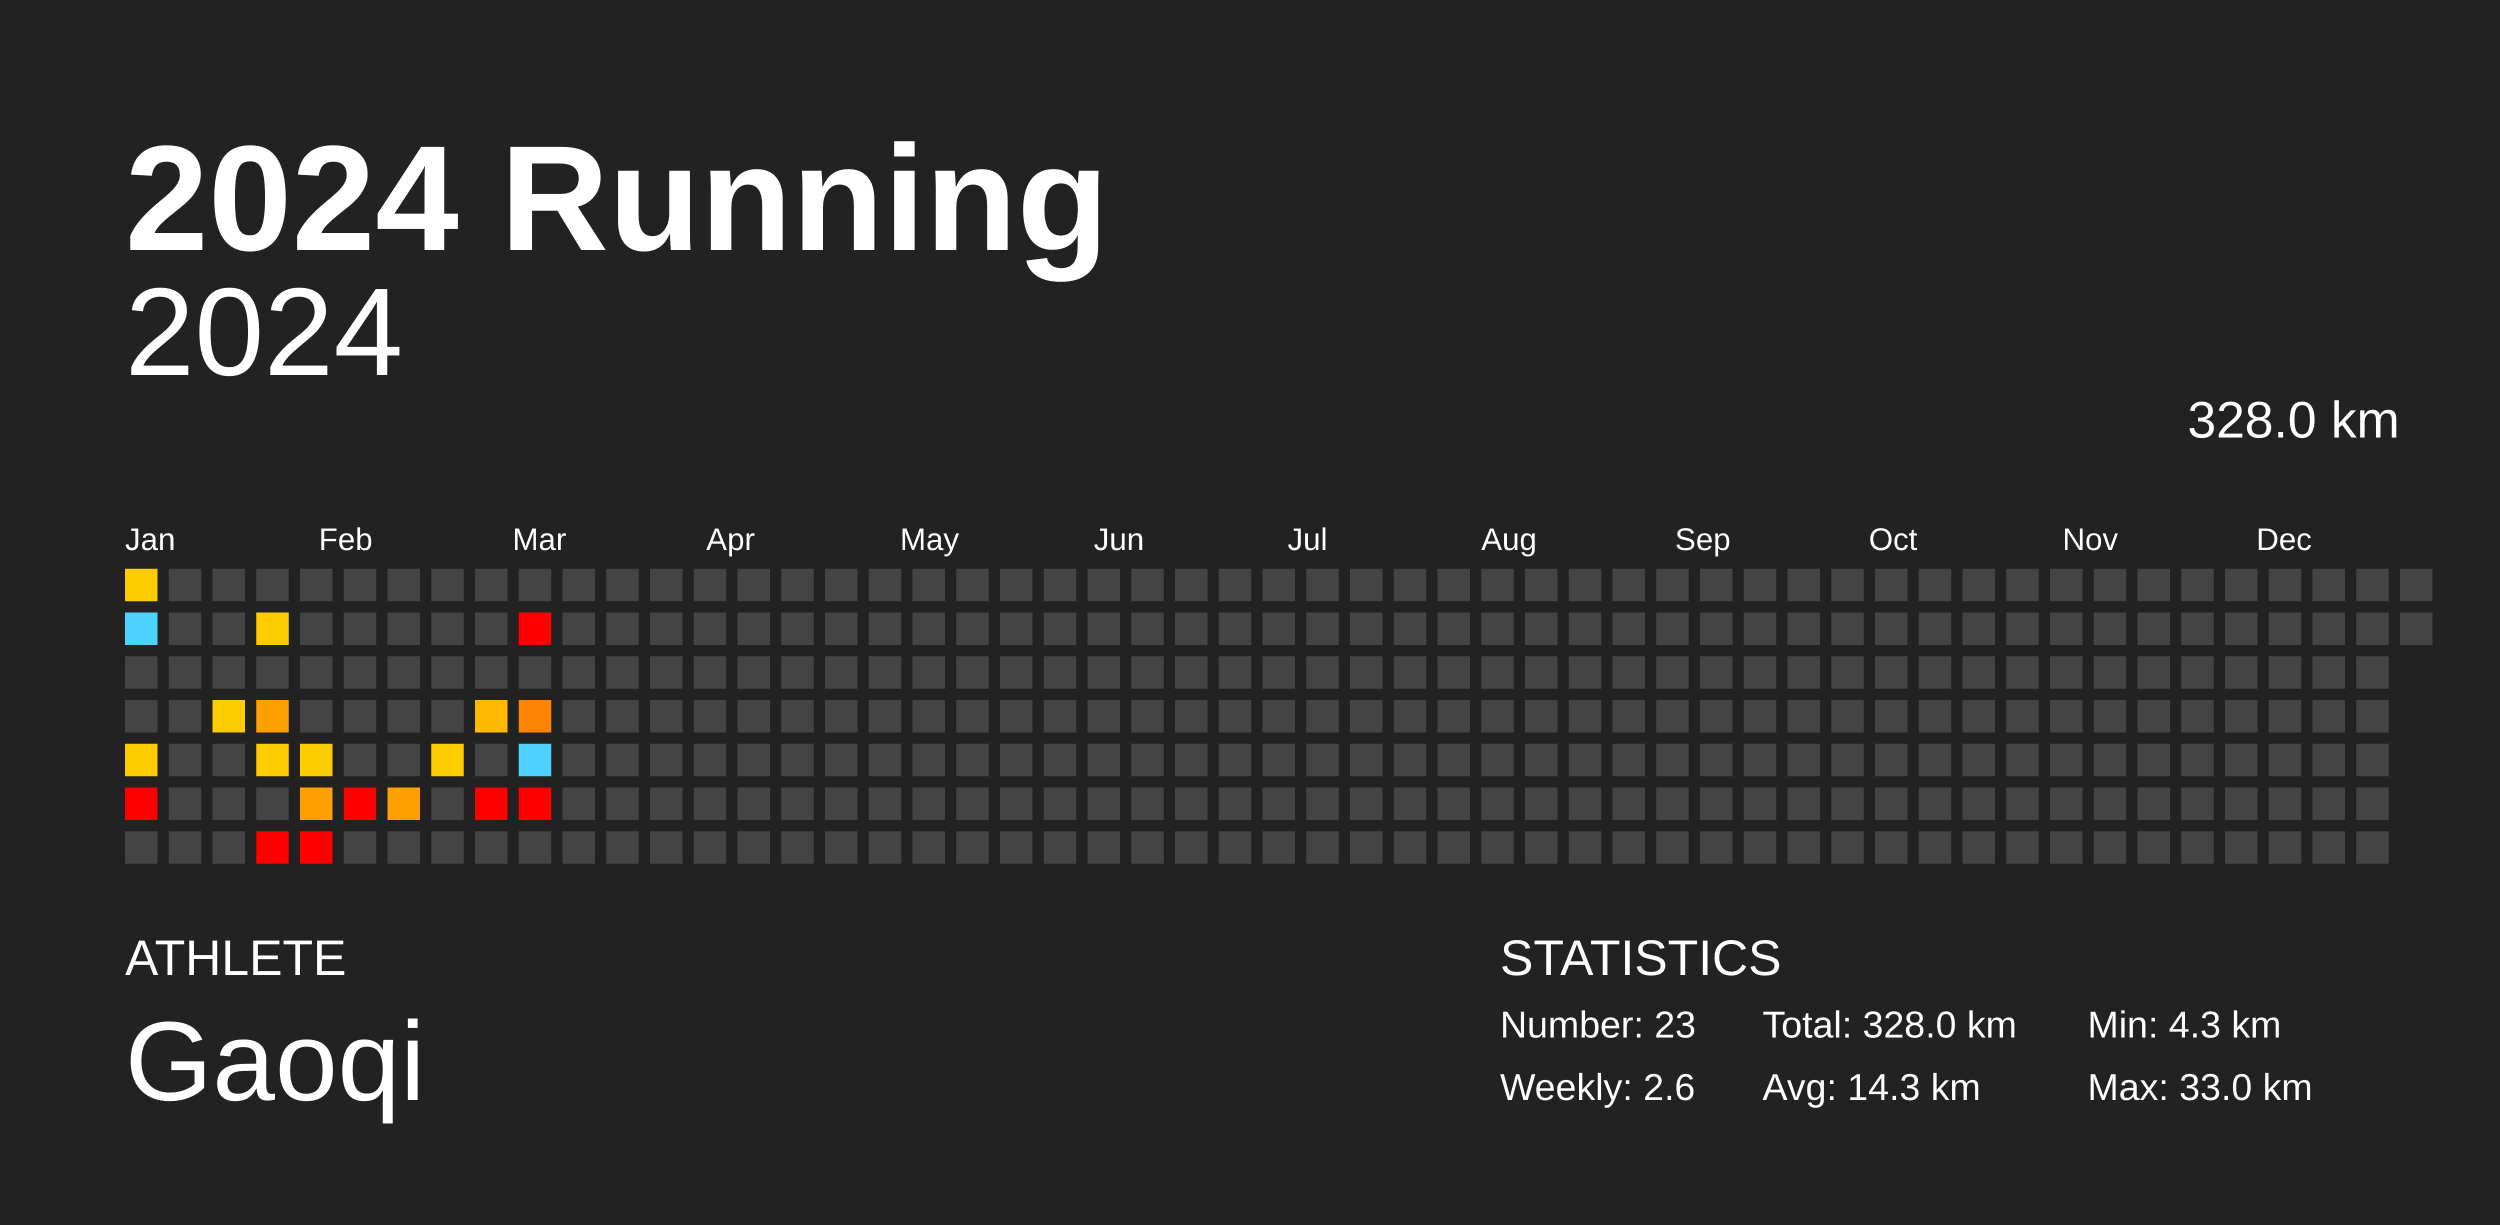
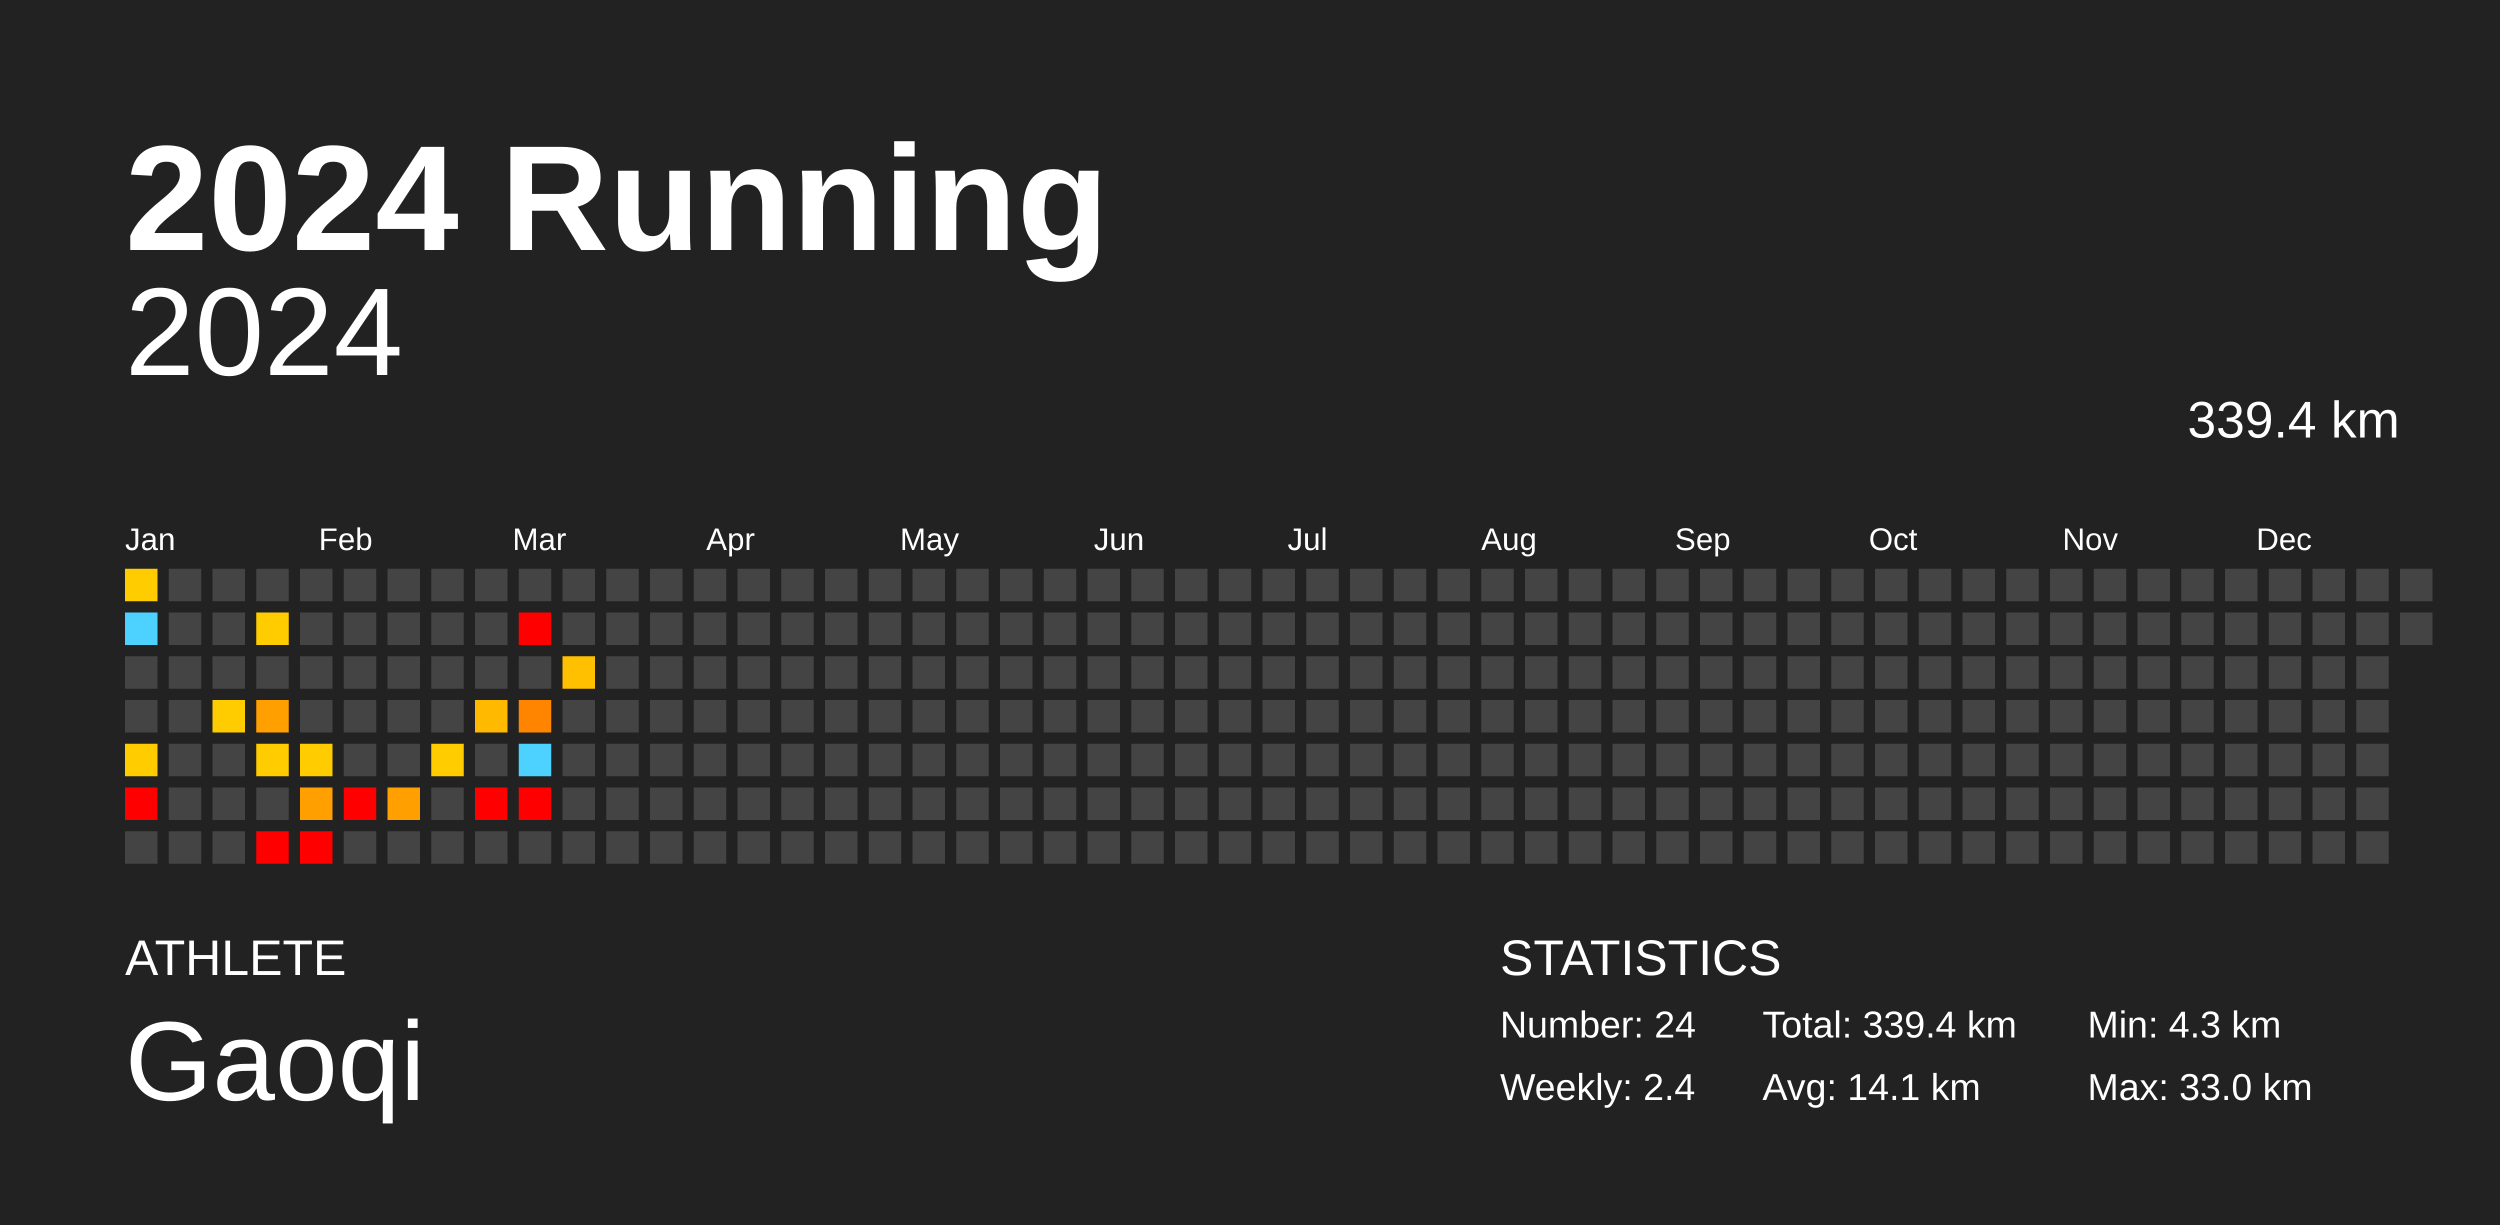
<svg xmlns="http://www.w3.org/2000/svg" baseProfile="full" height="98mm" version="1.1" viewBox="0,0,200,98" width="200mm">
  <defs />
  <rect fill="#222222" height="98" width="200" x="0" y="0" />
  <text fill="#FFFFFF" style="font-size:12px; font-family:Arial; font-weight:bold;" x="10" y="20">2024 Running</text>
  <text fill="#FFFFFF" style="font-size:4px; font-family:Arial" x="10" y="78">ATHLETE</text>
  <text fill="#FFFFFF" style="font-size:9px; font-family:Arial" x="10" y="88">Gaoqi</text>
  <text fill="#FFFFFF" style="font-size:4px; font-family:Arial" x="120" y="78">STATISTICS</text>
-   <text fill="#FFFFFF" style="font-size:3px; font-family:Arial" x="120" y="83">Number: 23</text>
-   <text fill="#FFFFFF" style="font-size:3px; font-family:Arial" x="120" y="88">Weekly: 2.6</text>
-   <text fill="#FFFFFF" style="font-size:3px; font-family:Arial" x="141" y="83">Total: 328.0 km</text>
-   <text fill="#FFFFFF" style="font-size:3px; font-family:Arial" x="141" y="88">Avg: 14.3 km</text>
+   <text fill="#FFFFFF" style="font-size:3px; font-family:Arial" x="120" y="83">Number: 24</text>
+   <text fill="#FFFFFF" style="font-size:3px; font-family:Arial" x="120" y="88">Weekly: 2.4</text>
+   <text fill="#FFFFFF" style="font-size:3px; font-family:Arial" x="141" y="83">Total: 339.4 km</text>
+   <text fill="#FFFFFF" style="font-size:3px; font-family:Arial" x="141" y="88">Avg: 14.1 km</text>
  <text fill="#FFFFFF" style="font-size:3px; font-family:Arial" x="167" y="83">Min: 4.3 km</text>
  <text fill="#FFFFFF" style="font-size:3px; font-family:Arial" x="167" y="88">Max: 33.0 km</text>
  <text alignment-baseline="hanging" fill="#FFFFFF" style="font-size:10.0px; font-family:Arial;" x="10" y="30">2024</text>
-   <text alignment-baseline="hanging" fill="#FFFFFF" style="font-size:4.125px; font-family:Arial;" x="175" y="35">328.0 km</text>
+   <text alignment-baseline="hanging" fill="#FFFFFF" style="font-size:4.125px; font-family:Arial;" x="175" y="35">339.4 km</text>
  <text fill="#FFFFFF" style="font-size:2.5px; font-family:Arial" x="10.0" y="44">Jan</text>
  <text fill="#FFFFFF" style="font-size:2.5px; font-family:Arial" x="25.5" y="44">Feb</text>
  <text fill="#FFFFFF" style="font-size:2.5px; font-family:Arial" x="41.0" y="44">Mar</text>
  <text fill="#FFFFFF" style="font-size:2.5px; font-family:Arial" x="56.5" y="44">Apr</text>
  <text fill="#FFFFFF" style="font-size:2.5px; font-family:Arial" x="72.0" y="44">May</text>
  <text fill="#FFFFFF" style="font-size:2.5px; font-family:Arial" x="87.5" y="44">Jun</text>
  <text fill="#FFFFFF" style="font-size:2.5px; font-family:Arial" x="103.0" y="44">Jul</text>
  <text fill="#FFFFFF" style="font-size:2.5px; font-family:Arial" x="118.5" y="44">Aug</text>
  <text fill="#FFFFFF" style="font-size:2.5px; font-family:Arial" x="134.0" y="44">Sep</text>
  <text fill="#FFFFFF" style="font-size:2.5px; font-family:Arial" x="149.5" y="44">Oct</text>
  <text fill="#FFFFFF" style="font-size:2.5px; font-family:Arial" x="165.0" y="44">Nov</text>
  <text fill="#FFFFFF" style="font-size:2.5px; font-family:Arial" x="180.5" y="44">Dec</text>
  <rect fill="#ffcc00" height="2.6" width="2.6" x="10.0" y="45.5" />
  <rect fill="#4dd2ff" height="2.6" width="2.6" x="10.0" y="49.0" />
  <rect fill="#444444" height="2.6" width="2.6" x="10.0" y="52.5" />
  <rect fill="#444444" height="2.6" width="2.6" x="10.0" y="56.0" />
  <rect fill="#ffcc00" height="2.6" width="2.6" x="10.0" y="59.5" />
  <rect fill="red" height="2.6" width="2.6" x="10.0" y="63.0" />
  <rect fill="#444444" height="2.6" width="2.6" x="10.0" y="66.5" />
  <rect fill="#444444" height="2.6" width="2.6" x="13.5" y="45.5" />
  <rect fill="#444444" height="2.6" width="2.6" x="13.5" y="49.0" />
  <rect fill="#444444" height="2.6" width="2.6" x="13.5" y="52.5" />
  <rect fill="#444444" height="2.6" width="2.6" x="13.5" y="56.0" />
  <rect fill="#444444" height="2.6" width="2.6" x="13.5" y="59.5" />
  <rect fill="#444444" height="2.6" width="2.6" x="13.5" y="63.0" />
  <rect fill="#444444" height="2.6" width="2.6" x="13.5" y="66.5" />
  <rect fill="#444444" height="2.6" width="2.6" x="17.0" y="45.5" />
  <rect fill="#444444" height="2.6" width="2.6" x="17.0" y="49.0" />
  <rect fill="#444444" height="2.6" width="2.6" x="17.0" y="52.5" />
  <rect fill="#ffcc00" height="2.6" width="2.6" x="17.0" y="56.0" />
  <rect fill="#444444" height="2.6" width="2.6" x="17.0" y="59.5" />
  <rect fill="#444444" height="2.6" width="2.6" x="17.0" y="63.0" />
  <rect fill="#444444" height="2.6" width="2.6" x="17.0" y="66.5" />
  <rect fill="#444444" height="2.6" width="2.6" x="20.5" y="45.5" />
  <rect fill="#ffcc00" height="2.6" width="2.6" x="20.5" y="49.0" />
  <rect fill="#444444" height="2.6" width="2.6" x="20.5" y="52.5" />
  <rect fill="#ffa000" height="2.6" width="2.6" x="20.5" y="56.0" />
  <rect fill="#ffcc00" height="2.6" width="2.6" x="20.5" y="59.5" />
  <rect fill="#444444" height="2.6" width="2.6" x="20.5" y="63.0" />
  <rect fill="red" height="2.6" width="2.6" x="20.5" y="66.5" />
  <rect fill="#444444" height="2.6" width="2.6" x="24.0" y="45.5" />
  <rect fill="#444444" height="2.6" width="2.6" x="24.0" y="49.0" />
  <rect fill="#444444" height="2.6" width="2.6" x="24.0" y="52.5" />
  <rect fill="#444444" height="2.6" width="2.6" x="24.0" y="56.0" />
  <rect fill="#ffcc00" height="2.6" width="2.6" x="24.0" y="59.5" />
  <rect fill="#ffa000" height="2.6" width="2.6" x="24.0" y="63.0" />
  <rect fill="red" height="2.6" width="2.6" x="24.0" y="66.5" />
  <rect fill="#444444" height="2.6" width="2.6" x="27.5" y="45.5" />
  <rect fill="#444444" height="2.6" width="2.6" x="27.5" y="49.0" />
  <rect fill="#444444" height="2.6" width="2.6" x="27.5" y="52.5" />
  <rect fill="#444444" height="2.6" width="2.6" x="27.5" y="56.0" />
  <rect fill="#444444" height="2.6" width="2.6" x="27.5" y="59.5" />
  <rect fill="red" height="2.6" width="2.6" x="27.5" y="63.0" />
  <rect fill="#444444" height="2.6" width="2.6" x="27.5" y="66.5" />
  <rect fill="#444444" height="2.6" width="2.6" x="31.0" y="45.5" />
  <rect fill="#444444" height="2.6" width="2.6" x="31.0" y="49.0" />
  <rect fill="#444444" height="2.6" width="2.6" x="31.0" y="52.5" />
  <rect fill="#444444" height="2.6" width="2.6" x="31.0" y="56.0" />
  <rect fill="#444444" height="2.6" width="2.6" x="31.0" y="59.5" />
  <rect fill="#ffa000" height="2.6" width="2.6" x="31.0" y="63.0" />
  <rect fill="#444444" height="2.6" width="2.6" x="31.0" y="66.5" />
  <rect fill="#444444" height="2.6" width="2.6" x="34.5" y="45.5" />
  <rect fill="#444444" height="2.6" width="2.6" x="34.5" y="49.0" />
  <rect fill="#444444" height="2.6" width="2.6" x="34.5" y="52.5" />
  <rect fill="#444444" height="2.6" width="2.6" x="34.5" y="56.0" />
  <rect fill="#ffcc00" height="2.6" width="2.6" x="34.5" y="59.5" />
  <rect fill="#444444" height="2.6" width="2.6" x="34.5" y="63.0" />
  <rect fill="#444444" height="2.6" width="2.6" x="34.5" y="66.5" />
  <rect fill="#444444" height="2.6" width="2.6" x="38.0" y="45.5" />
  <rect fill="#444444" height="2.6" width="2.6" x="38.0" y="49.0" />
  <rect fill="#444444" height="2.6" width="2.6" x="38.0" y="52.5" />
  <rect fill="#ffba00" height="2.6" width="2.6" x="38.0" y="56.0" />
  <rect fill="#444444" height="2.6" width="2.6" x="38.0" y="59.5" />
  <rect fill="red" height="2.6" width="2.6" x="38.0" y="63.0" />
  <rect fill="#444444" height="2.6" width="2.6" x="38.0" y="66.5" />
  <rect fill="#444444" height="2.6" width="2.6" x="41.5" y="45.5" />
  <rect fill="red" height="2.6" width="2.6" x="41.5" y="49.0" />
  <rect fill="#444444" height="2.6" width="2.6" x="41.5" y="52.5" />
  <rect fill="#ff8500" height="2.6" width="2.6" x="41.5" y="56.0" />
  <rect fill="#4dd2ff" height="2.6" width="2.6" x="41.5" y="59.5" />
  <rect fill="red" height="2.6" width="2.6" x="41.5" y="63.0" />
  <rect fill="#444444" height="2.6" width="2.6" x="41.5" y="66.5" />
  <rect fill="#444444" height="2.6" width="2.6" x="45.0" y="45.5" />
  <rect fill="#444444" height="2.6" width="2.6" x="45.0" y="49.0" />
-   <rect fill="#444444" height="2.6" width="2.6" x="45.0" y="52.5" />
+   <rect fill="#ffc000" height="2.6" width="2.6" x="45.0" y="52.5" />
  <rect fill="#444444" height="2.6" width="2.6" x="45.0" y="56.0" />
  <rect fill="#444444" height="2.6" width="2.6" x="45.0" y="59.5" />
  <rect fill="#444444" height="2.6" width="2.6" x="45.0" y="63.0" />
  <rect fill="#444444" height="2.6" width="2.6" x="45.0" y="66.5" />
  <rect fill="#444444" height="2.6" width="2.6" x="48.5" y="45.5" />
  <rect fill="#444444" height="2.6" width="2.6" x="48.5" y="49.0" />
  <rect fill="#444444" height="2.6" width="2.6" x="48.5" y="52.5" />
  <rect fill="#444444" height="2.6" width="2.6" x="48.5" y="56.0" />
  <rect fill="#444444" height="2.6" width="2.6" x="48.5" y="59.5" />
  <rect fill="#444444" height="2.6" width="2.6" x="48.5" y="63.0" />
  <rect fill="#444444" height="2.6" width="2.6" x="48.5" y="66.5" />
  <rect fill="#444444" height="2.6" width="2.6" x="52.0" y="45.5" />
  <rect fill="#444444" height="2.6" width="2.6" x="52.0" y="49.0" />
  <rect fill="#444444" height="2.6" width="2.6" x="52.0" y="52.5" />
  <rect fill="#444444" height="2.6" width="2.6" x="52.0" y="56.0" />
  <rect fill="#444444" height="2.6" width="2.6" x="52.0" y="59.5" />
  <rect fill="#444444" height="2.6" width="2.6" x="52.0" y="63.0" />
  <rect fill="#444444" height="2.6" width="2.6" x="52.0" y="66.5" />
  <rect fill="#444444" height="2.6" width="2.6" x="55.5" y="45.5" />
  <rect fill="#444444" height="2.6" width="2.6" x="55.5" y="49.0" />
  <rect fill="#444444" height="2.6" width="2.6" x="55.5" y="52.5" />
  <rect fill="#444444" height="2.6" width="2.6" x="55.5" y="56.0" />
  <rect fill="#444444" height="2.6" width="2.6" x="55.5" y="59.5" />
  <rect fill="#444444" height="2.6" width="2.6" x="55.5" y="63.0" />
  <rect fill="#444444" height="2.6" width="2.6" x="55.5" y="66.5" />
  <rect fill="#444444" height="2.6" width="2.6" x="59.0" y="45.5" />
  <rect fill="#444444" height="2.6" width="2.6" x="59.0" y="49.0" />
  <rect fill="#444444" height="2.6" width="2.6" x="59.0" y="52.5" />
  <rect fill="#444444" height="2.6" width="2.6" x="59.0" y="56.0" />
  <rect fill="#444444" height="2.6" width="2.6" x="59.0" y="59.5" />
  <rect fill="#444444" height="2.6" width="2.6" x="59.0" y="63.0" />
  <rect fill="#444444" height="2.6" width="2.6" x="59.0" y="66.5" />
  <rect fill="#444444" height="2.6" width="2.6" x="62.5" y="45.5" />
  <rect fill="#444444" height="2.6" width="2.6" x="62.5" y="49.0" />
  <rect fill="#444444" height="2.6" width="2.6" x="62.5" y="52.5" />
  <rect fill="#444444" height="2.6" width="2.6" x="62.5" y="56.0" />
  <rect fill="#444444" height="2.6" width="2.6" x="62.5" y="59.5" />
  <rect fill="#444444" height="2.6" width="2.6" x="62.5" y="63.0" />
  <rect fill="#444444" height="2.6" width="2.6" x="62.5" y="66.5" />
  <rect fill="#444444" height="2.6" width="2.6" x="66.0" y="45.5" />
  <rect fill="#444444" height="2.6" width="2.6" x="66.0" y="49.0" />
  <rect fill="#444444" height="2.6" width="2.6" x="66.0" y="52.5" />
  <rect fill="#444444" height="2.6" width="2.6" x="66.0" y="56.0" />
  <rect fill="#444444" height="2.6" width="2.6" x="66.0" y="59.5" />
  <rect fill="#444444" height="2.6" width="2.6" x="66.0" y="63.0" />
  <rect fill="#444444" height="2.6" width="2.6" x="66.0" y="66.5" />
  <rect fill="#444444" height="2.6" width="2.6" x="69.5" y="45.5" />
  <rect fill="#444444" height="2.6" width="2.6" x="69.5" y="49.0" />
  <rect fill="#444444" height="2.6" width="2.6" x="69.5" y="52.5" />
  <rect fill="#444444" height="2.6" width="2.6" x="69.5" y="56.0" />
  <rect fill="#444444" height="2.6" width="2.6" x="69.5" y="59.5" />
  <rect fill="#444444" height="2.6" width="2.6" x="69.5" y="63.0" />
  <rect fill="#444444" height="2.6" width="2.6" x="69.5" y="66.5" />
  <rect fill="#444444" height="2.6" width="2.6" x="73.0" y="45.5" />
  <rect fill="#444444" height="2.6" width="2.6" x="73.0" y="49.0" />
  <rect fill="#444444" height="2.6" width="2.6" x="73.0" y="52.5" />
  <rect fill="#444444" height="2.6" width="2.6" x="73.0" y="56.0" />
  <rect fill="#444444" height="2.6" width="2.6" x="73.0" y="59.5" />
  <rect fill="#444444" height="2.6" width="2.6" x="73.0" y="63.0" />
  <rect fill="#444444" height="2.6" width="2.6" x="73.0" y="66.5" />
  <rect fill="#444444" height="2.6" width="2.6" x="76.5" y="45.5" />
  <rect fill="#444444" height="2.6" width="2.6" x="76.5" y="49.0" />
  <rect fill="#444444" height="2.6" width="2.6" x="76.5" y="52.5" />
  <rect fill="#444444" height="2.6" width="2.6" x="76.5" y="56.0" />
  <rect fill="#444444" height="2.6" width="2.6" x="76.5" y="59.5" />
  <rect fill="#444444" height="2.6" width="2.6" x="76.5" y="63.0" />
  <rect fill="#444444" height="2.6" width="2.6" x="76.5" y="66.5" />
  <rect fill="#444444" height="2.6" width="2.6" x="80.0" y="45.5" />
  <rect fill="#444444" height="2.6" width="2.6" x="80.0" y="49.0" />
  <rect fill="#444444" height="2.6" width="2.6" x="80.0" y="52.5" />
  <rect fill="#444444" height="2.6" width="2.6" x="80.0" y="56.0" />
  <rect fill="#444444" height="2.6" width="2.6" x="80.0" y="59.5" />
  <rect fill="#444444" height="2.6" width="2.6" x="80.0" y="63.0" />
  <rect fill="#444444" height="2.6" width="2.6" x="80.0" y="66.5" />
  <rect fill="#444444" height="2.6" width="2.6" x="83.5" y="45.5" />
  <rect fill="#444444" height="2.6" width="2.6" x="83.5" y="49.0" />
  <rect fill="#444444" height="2.6" width="2.6" x="83.5" y="52.5" />
  <rect fill="#444444" height="2.6" width="2.6" x="83.5" y="56.0" />
  <rect fill="#444444" height="2.6" width="2.6" x="83.5" y="59.5" />
  <rect fill="#444444" height="2.6" width="2.6" x="83.5" y="63.0" />
  <rect fill="#444444" height="2.6" width="2.6" x="83.5" y="66.5" />
  <rect fill="#444444" height="2.6" width="2.6" x="87.0" y="45.5" />
  <rect fill="#444444" height="2.6" width="2.6" x="87.0" y="49.0" />
  <rect fill="#444444" height="2.6" width="2.6" x="87.0" y="52.5" />
  <rect fill="#444444" height="2.6" width="2.6" x="87.0" y="56.0" />
  <rect fill="#444444" height="2.6" width="2.6" x="87.0" y="59.5" />
  <rect fill="#444444" height="2.6" width="2.6" x="87.0" y="63.0" />
  <rect fill="#444444" height="2.6" width="2.6" x="87.0" y="66.5" />
  <rect fill="#444444" height="2.6" width="2.6" x="90.5" y="45.5" />
  <rect fill="#444444" height="2.6" width="2.6" x="90.5" y="49.0" />
  <rect fill="#444444" height="2.6" width="2.6" x="90.5" y="52.5" />
  <rect fill="#444444" height="2.6" width="2.6" x="90.5" y="56.0" />
  <rect fill="#444444" height="2.6" width="2.6" x="90.5" y="59.5" />
  <rect fill="#444444" height="2.6" width="2.6" x="90.5" y="63.0" />
  <rect fill="#444444" height="2.6" width="2.6" x="90.5" y="66.5" />
  <rect fill="#444444" height="2.6" width="2.6" x="94.0" y="45.5" />
  <rect fill="#444444" height="2.6" width="2.6" x="94.0" y="49.0" />
  <rect fill="#444444" height="2.6" width="2.6" x="94.0" y="52.5" />
  <rect fill="#444444" height="2.6" width="2.6" x="94.0" y="56.0" />
  <rect fill="#444444" height="2.6" width="2.6" x="94.0" y="59.5" />
  <rect fill="#444444" height="2.6" width="2.6" x="94.0" y="63.0" />
  <rect fill="#444444" height="2.6" width="2.6" x="94.0" y="66.5" />
  <rect fill="#444444" height="2.6" width="2.6" x="97.5" y="45.5" />
  <rect fill="#444444" height="2.6" width="2.6" x="97.5" y="49.0" />
  <rect fill="#444444" height="2.6" width="2.6" x="97.5" y="52.5" />
  <rect fill="#444444" height="2.6" width="2.6" x="97.5" y="56.0" />
  <rect fill="#444444" height="2.6" width="2.6" x="97.5" y="59.5" />
  <rect fill="#444444" height="2.6" width="2.6" x="97.5" y="63.0" />
  <rect fill="#444444" height="2.6" width="2.6" x="97.5" y="66.5" />
  <rect fill="#444444" height="2.6" width="2.6" x="101.0" y="45.5" />
  <rect fill="#444444" height="2.6" width="2.6" x="101.0" y="49.0" />
  <rect fill="#444444" height="2.6" width="2.6" x="101.0" y="52.5" />
  <rect fill="#444444" height="2.6" width="2.6" x="101.0" y="56.0" />
  <rect fill="#444444" height="2.6" width="2.6" x="101.0" y="59.5" />
  <rect fill="#444444" height="2.6" width="2.6" x="101.0" y="63.0" />
  <rect fill="#444444" height="2.6" width="2.6" x="101.0" y="66.5" />
  <rect fill="#444444" height="2.6" width="2.6" x="104.5" y="45.5" />
  <rect fill="#444444" height="2.6" width="2.6" x="104.5" y="49.0" />
  <rect fill="#444444" height="2.6" width="2.6" x="104.5" y="52.5" />
  <rect fill="#444444" height="2.6" width="2.6" x="104.5" y="56.0" />
  <rect fill="#444444" height="2.6" width="2.6" x="104.5" y="59.5" />
  <rect fill="#444444" height="2.6" width="2.6" x="104.5" y="63.0" />
  <rect fill="#444444" height="2.6" width="2.6" x="104.5" y="66.5" />
  <rect fill="#444444" height="2.6" width="2.6" x="108.0" y="45.5" />
  <rect fill="#444444" height="2.6" width="2.6" x="108.0" y="49.0" />
  <rect fill="#444444" height="2.6" width="2.6" x="108.0" y="52.5" />
  <rect fill="#444444" height="2.6" width="2.6" x="108.0" y="56.0" />
  <rect fill="#444444" height="2.6" width="2.6" x="108.0" y="59.5" />
  <rect fill="#444444" height="2.6" width="2.6" x="108.0" y="63.0" />
  <rect fill="#444444" height="2.6" width="2.6" x="108.0" y="66.5" />
  <rect fill="#444444" height="2.6" width="2.6" x="111.5" y="45.5" />
  <rect fill="#444444" height="2.6" width="2.6" x="111.5" y="49.0" />
  <rect fill="#444444" height="2.6" width="2.6" x="111.5" y="52.5" />
  <rect fill="#444444" height="2.6" width="2.6" x="111.5" y="56.0" />
  <rect fill="#444444" height="2.6" width="2.6" x="111.5" y="59.5" />
  <rect fill="#444444" height="2.6" width="2.6" x="111.5" y="63.0" />
  <rect fill="#444444" height="2.6" width="2.6" x="111.5" y="66.5" />
  <rect fill="#444444" height="2.6" width="2.6" x="115.0" y="45.5" />
  <rect fill="#444444" height="2.6" width="2.6" x="115.0" y="49.0" />
  <rect fill="#444444" height="2.6" width="2.6" x="115.0" y="52.5" />
  <rect fill="#444444" height="2.6" width="2.6" x="115.0" y="56.0" />
  <rect fill="#444444" height="2.6" width="2.6" x="115.0" y="59.5" />
  <rect fill="#444444" height="2.6" width="2.6" x="115.0" y="63.0" />
  <rect fill="#444444" height="2.6" width="2.6" x="115.0" y="66.5" />
  <rect fill="#444444" height="2.6" width="2.6" x="118.5" y="45.5" />
  <rect fill="#444444" height="2.6" width="2.6" x="118.5" y="49.0" />
  <rect fill="#444444" height="2.6" width="2.6" x="118.5" y="52.5" />
  <rect fill="#444444" height="2.6" width="2.6" x="118.5" y="56.0" />
  <rect fill="#444444" height="2.6" width="2.6" x="118.5" y="59.5" />
  <rect fill="#444444" height="2.6" width="2.6" x="118.5" y="63.0" />
  <rect fill="#444444" height="2.6" width="2.6" x="118.5" y="66.5" />
  <rect fill="#444444" height="2.6" width="2.6" x="122.0" y="45.5" />
  <rect fill="#444444" height="2.6" width="2.6" x="122.0" y="49.0" />
  <rect fill="#444444" height="2.6" width="2.6" x="122.0" y="52.5" />
  <rect fill="#444444" height="2.6" width="2.6" x="122.0" y="56.0" />
  <rect fill="#444444" height="2.6" width="2.6" x="122.0" y="59.5" />
  <rect fill="#444444" height="2.6" width="2.6" x="122.0" y="63.0" />
  <rect fill="#444444" height="2.6" width="2.6" x="122.0" y="66.5" />
  <rect fill="#444444" height="2.6" width="2.6" x="125.5" y="45.5" />
  <rect fill="#444444" height="2.6" width="2.6" x="125.5" y="49.0" />
  <rect fill="#444444" height="2.6" width="2.6" x="125.5" y="52.5" />
  <rect fill="#444444" height="2.6" width="2.6" x="125.5" y="56.0" />
  <rect fill="#444444" height="2.6" width="2.6" x="125.5" y="59.5" />
  <rect fill="#444444" height="2.6" width="2.6" x="125.5" y="63.0" />
  <rect fill="#444444" height="2.6" width="2.6" x="125.5" y="66.5" />
  <rect fill="#444444" height="2.6" width="2.6" x="129.0" y="45.5" />
  <rect fill="#444444" height="2.6" width="2.6" x="129.0" y="49.0" />
  <rect fill="#444444" height="2.6" width="2.6" x="129.0" y="52.5" />
  <rect fill="#444444" height="2.6" width="2.6" x="129.0" y="56.0" />
  <rect fill="#444444" height="2.6" width="2.6" x="129.0" y="59.5" />
  <rect fill="#444444" height="2.6" width="2.6" x="129.0" y="63.0" />
  <rect fill="#444444" height="2.6" width="2.6" x="129.0" y="66.5" />
  <rect fill="#444444" height="2.6" width="2.6" x="132.5" y="45.5" />
  <rect fill="#444444" height="2.6" width="2.6" x="132.5" y="49.0" />
  <rect fill="#444444" height="2.6" width="2.6" x="132.5" y="52.5" />
  <rect fill="#444444" height="2.6" width="2.6" x="132.5" y="56.0" />
  <rect fill="#444444" height="2.6" width="2.6" x="132.5" y="59.5" />
  <rect fill="#444444" height="2.6" width="2.6" x="132.5" y="63.0" />
  <rect fill="#444444" height="2.6" width="2.6" x="132.5" y="66.5" />
  <rect fill="#444444" height="2.6" width="2.6" x="136.0" y="45.5" />
  <rect fill="#444444" height="2.6" width="2.6" x="136.0" y="49.0" />
  <rect fill="#444444" height="2.6" width="2.6" x="136.0" y="52.5" />
  <rect fill="#444444" height="2.6" width="2.6" x="136.0" y="56.0" />
  <rect fill="#444444" height="2.6" width="2.6" x="136.0" y="59.5" />
  <rect fill="#444444" height="2.6" width="2.6" x="136.0" y="63.0" />
  <rect fill="#444444" height="2.6" width="2.6" x="136.0" y="66.5" />
  <rect fill="#444444" height="2.6" width="2.6" x="139.5" y="45.5" />
  <rect fill="#444444" height="2.6" width="2.6" x="139.5" y="49.0" />
  <rect fill="#444444" height="2.6" width="2.6" x="139.5" y="52.5" />
  <rect fill="#444444" height="2.6" width="2.6" x="139.5" y="56.0" />
  <rect fill="#444444" height="2.6" width="2.6" x="139.5" y="59.5" />
  <rect fill="#444444" height="2.6" width="2.6" x="139.5" y="63.0" />
  <rect fill="#444444" height="2.6" width="2.6" x="139.5" y="66.5" />
  <rect fill="#444444" height="2.6" width="2.6" x="143.0" y="45.5" />
  <rect fill="#444444" height="2.6" width="2.6" x="143.0" y="49.0" />
  <rect fill="#444444" height="2.6" width="2.6" x="143.0" y="52.5" />
  <rect fill="#444444" height="2.6" width="2.6" x="143.0" y="56.0" />
  <rect fill="#444444" height="2.6" width="2.6" x="143.0" y="59.5" />
  <rect fill="#444444" height="2.6" width="2.6" x="143.0" y="63.0" />
  <rect fill="#444444" height="2.6" width="2.6" x="143.0" y="66.5" />
  <rect fill="#444444" height="2.6" width="2.6" x="146.5" y="45.5" />
  <rect fill="#444444" height="2.6" width="2.6" x="146.5" y="49.0" />
  <rect fill="#444444" height="2.6" width="2.6" x="146.5" y="52.5" />
  <rect fill="#444444" height="2.6" width="2.6" x="146.5" y="56.0" />
  <rect fill="#444444" height="2.6" width="2.6" x="146.5" y="59.5" />
  <rect fill="#444444" height="2.6" width="2.6" x="146.5" y="63.0" />
  <rect fill="#444444" height="2.6" width="2.6" x="146.5" y="66.5" />
  <rect fill="#444444" height="2.6" width="2.6" x="150.0" y="45.5" />
  <rect fill="#444444" height="2.6" width="2.6" x="150.0" y="49.0" />
  <rect fill="#444444" height="2.6" width="2.6" x="150.0" y="52.5" />
  <rect fill="#444444" height="2.6" width="2.6" x="150.0" y="56.0" />
  <rect fill="#444444" height="2.6" width="2.6" x="150.0" y="59.5" />
  <rect fill="#444444" height="2.6" width="2.6" x="150.0" y="63.0" />
  <rect fill="#444444" height="2.6" width="2.6" x="150.0" y="66.5" />
  <rect fill="#444444" height="2.6" width="2.6" x="153.5" y="45.5" />
  <rect fill="#444444" height="2.6" width="2.6" x="153.5" y="49.0" />
  <rect fill="#444444" height="2.6" width="2.6" x="153.5" y="52.5" />
  <rect fill="#444444" height="2.6" width="2.6" x="153.5" y="56.0" />
  <rect fill="#444444" height="2.6" width="2.6" x="153.5" y="59.5" />
  <rect fill="#444444" height="2.6" width="2.6" x="153.5" y="63.0" />
  <rect fill="#444444" height="2.6" width="2.6" x="153.5" y="66.5" />
  <rect fill="#444444" height="2.6" width="2.6" x="157.0" y="45.5" />
  <rect fill="#444444" height="2.6" width="2.6" x="157.0" y="49.0" />
  <rect fill="#444444" height="2.6" width="2.6" x="157.0" y="52.5" />
  <rect fill="#444444" height="2.6" width="2.6" x="157.0" y="56.0" />
  <rect fill="#444444" height="2.6" width="2.6" x="157.0" y="59.5" />
  <rect fill="#444444" height="2.6" width="2.6" x="157.0" y="63.0" />
  <rect fill="#444444" height="2.6" width="2.6" x="157.0" y="66.5" />
  <rect fill="#444444" height="2.6" width="2.6" x="160.5" y="45.5" />
  <rect fill="#444444" height="2.6" width="2.6" x="160.5" y="49.0" />
  <rect fill="#444444" height="2.6" width="2.6" x="160.5" y="52.5" />
  <rect fill="#444444" height="2.6" width="2.6" x="160.5" y="56.0" />
  <rect fill="#444444" height="2.6" width="2.6" x="160.5" y="59.5" />
  <rect fill="#444444" height="2.6" width="2.6" x="160.5" y="63.0" />
  <rect fill="#444444" height="2.6" width="2.6" x="160.5" y="66.5" />
  <rect fill="#444444" height="2.6" width="2.6" x="164.0" y="45.5" />
  <rect fill="#444444" height="2.6" width="2.6" x="164.0" y="49.0" />
  <rect fill="#444444" height="2.6" width="2.6" x="164.0" y="52.5" />
  <rect fill="#444444" height="2.6" width="2.6" x="164.0" y="56.0" />
  <rect fill="#444444" height="2.6" width="2.6" x="164.0" y="59.5" />
  <rect fill="#444444" height="2.6" width="2.6" x="164.0" y="63.0" />
  <rect fill="#444444" height="2.6" width="2.6" x="164.0" y="66.5" />
  <rect fill="#444444" height="2.6" width="2.6" x="167.5" y="45.5" />
  <rect fill="#444444" height="2.6" width="2.6" x="167.5" y="49.0" />
  <rect fill="#444444" height="2.6" width="2.6" x="167.5" y="52.5" />
  <rect fill="#444444" height="2.6" width="2.6" x="167.5" y="56.0" />
  <rect fill="#444444" height="2.6" width="2.6" x="167.5" y="59.5" />
  <rect fill="#444444" height="2.6" width="2.6" x="167.5" y="63.0" />
  <rect fill="#444444" height="2.6" width="2.6" x="167.5" y="66.5" />
  <rect fill="#444444" height="2.6" width="2.6" x="171.0" y="45.5" />
  <rect fill="#444444" height="2.6" width="2.6" x="171.0" y="49.0" />
  <rect fill="#444444" height="2.6" width="2.6" x="171.0" y="52.5" />
  <rect fill="#444444" height="2.6" width="2.6" x="171.0" y="56.0" />
  <rect fill="#444444" height="2.6" width="2.6" x="171.0" y="59.5" />
  <rect fill="#444444" height="2.6" width="2.6" x="171.0" y="63.0" />
  <rect fill="#444444" height="2.6" width="2.6" x="171.0" y="66.5" />
  <rect fill="#444444" height="2.6" width="2.6" x="174.5" y="45.5" />
  <rect fill="#444444" height="2.6" width="2.6" x="174.5" y="49.0" />
  <rect fill="#444444" height="2.6" width="2.6" x="174.5" y="52.5" />
  <rect fill="#444444" height="2.6" width="2.6" x="174.5" y="56.0" />
  <rect fill="#444444" height="2.6" width="2.6" x="174.5" y="59.5" />
  <rect fill="#444444" height="2.6" width="2.6" x="174.5" y="63.0" />
  <rect fill="#444444" height="2.6" width="2.6" x="174.5" y="66.5" />
  <rect fill="#444444" height="2.6" width="2.6" x="178.0" y="45.5" />
  <rect fill="#444444" height="2.6" width="2.6" x="178.0" y="49.0" />
  <rect fill="#444444" height="2.6" width="2.6" x="178.0" y="52.5" />
  <rect fill="#444444" height="2.6" width="2.6" x="178.0" y="56.0" />
  <rect fill="#444444" height="2.6" width="2.6" x="178.0" y="59.5" />
  <rect fill="#444444" height="2.6" width="2.6" x="178.0" y="63.0" />
  <rect fill="#444444" height="2.6" width="2.6" x="178.0" y="66.5" />
  <rect fill="#444444" height="2.6" width="2.6" x="181.5" y="45.5" />
  <rect fill="#444444" height="2.6" width="2.6" x="181.5" y="49.0" />
  <rect fill="#444444" height="2.6" width="2.6" x="181.5" y="52.5" />
  <rect fill="#444444" height="2.6" width="2.6" x="181.5" y="56.0" />
  <rect fill="#444444" height="2.6" width="2.6" x="181.5" y="59.5" />
  <rect fill="#444444" height="2.6" width="2.6" x="181.5" y="63.0" />
  <rect fill="#444444" height="2.6" width="2.6" x="181.5" y="66.5" />
  <rect fill="#444444" height="2.6" width="2.6" x="185.0" y="45.5" />
  <rect fill="#444444" height="2.6" width="2.6" x="185.0" y="49.0" />
  <rect fill="#444444" height="2.6" width="2.6" x="185.0" y="52.5" />
  <rect fill="#444444" height="2.6" width="2.6" x="185.0" y="56.0" />
  <rect fill="#444444" height="2.6" width="2.6" x="185.0" y="59.5" />
  <rect fill="#444444" height="2.6" width="2.6" x="185.0" y="63.0" />
  <rect fill="#444444" height="2.6" width="2.6" x="185.0" y="66.5" />
  <rect fill="#444444" height="2.6" width="2.6" x="188.5" y="45.5" />
  <rect fill="#444444" height="2.6" width="2.6" x="188.5" y="49.0" />
  <rect fill="#444444" height="2.6" width="2.6" x="188.5" y="52.5" />
  <rect fill="#444444" height="2.6" width="2.6" x="188.5" y="56.0" />
  <rect fill="#444444" height="2.6" width="2.6" x="188.5" y="59.5" />
  <rect fill="#444444" height="2.6" width="2.6" x="188.5" y="63.0" />
  <rect fill="#444444" height="2.6" width="2.6" x="188.5" y="66.5" />
  <rect fill="#444444" height="2.6" width="2.6" x="192.0" y="45.5" />
  <rect fill="#444444" height="2.6" width="2.6" x="192.0" y="49.0" />
</svg>
